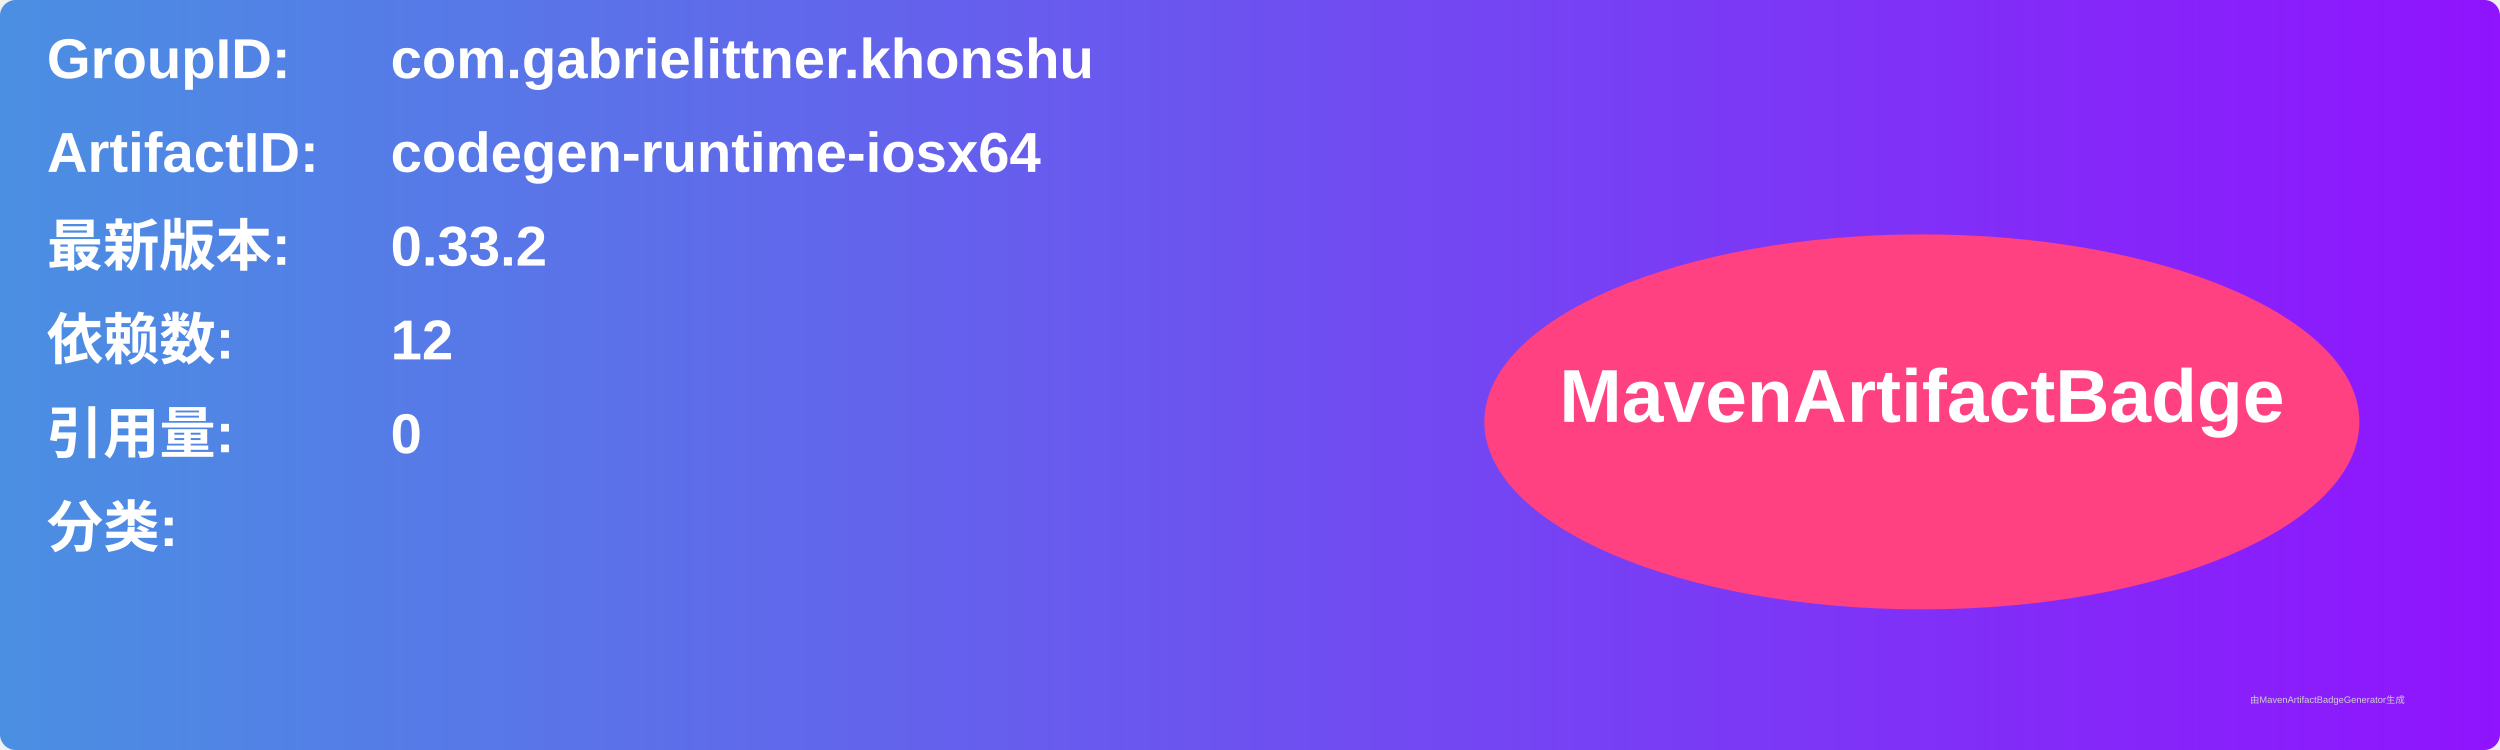
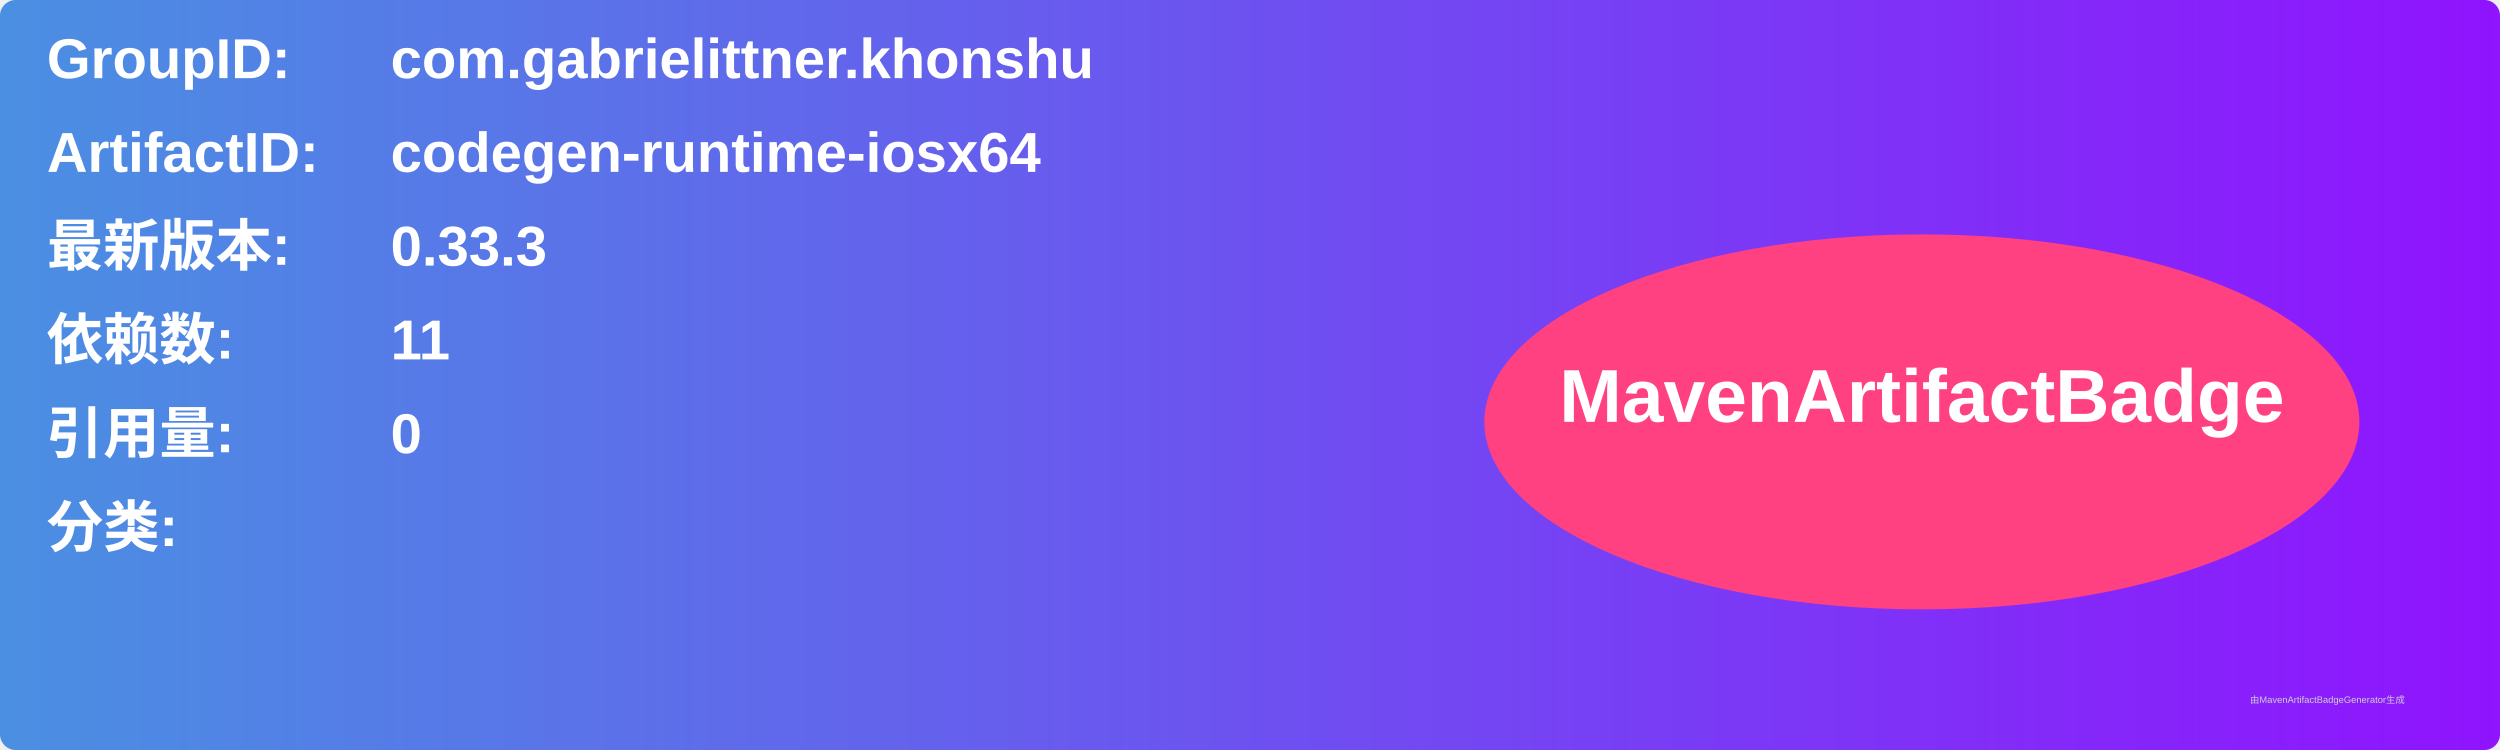
<svg xmlns="http://www.w3.org/2000/svg" width="800" height="240" viewBox="0 0 800 240">
  <linearGradient id="grad" x1="0%" y1="0%" x2="100%" y2="0%">
    <stop offset="0%" stop-color="#4a90e2" />
    <stop offset="100%" stop-color="#9013fe" />
  </linearGradient>
  <rect width="100%" height="100%" rx="5" ry="5" fill="url(#grad)" />
  <g transform="translate(15, 15)">
    <text x="0" y="10" font-family="Arial" font-size="18" fill="white" font-weight="bold" width="260">GroupID:</text>
    <text x="110" y="10" font-family="Arial" font-size="18" fill="white" font-weight="bold" width="460">com.gabrielittner.khonshu</text>
    <text x="0" y="40" font-family="Arial" font-size="18" fill="white" font-weight="bold" width="260">ArtifactID:</text>
    <text x="110" y="40" font-family="Arial" font-size="18" fill="white" font-weight="bold" width="460">codegen-runtime-iosx64</text>
    <text x="0" y="70" font-family="Arial" font-size="18" fill="white" font-weight="bold">最新版本:</text>
    <text x="110" y="70" font-family="Arial" font-size="18" fill="white" font-weight="bold">
-       <tspan font-weight="bold">0.33.2</tspan>
+       <tspan font-weight="bold">0.33.3</tspan>
    </text>
    <text x="0" y="100" font-family="Arial" font-size="18" fill="white" font-weight="bold">依赖数: </text>
    <text x="110" y="100" font-family="Arial" font-size="18" fill="white">
-       <tspan font-weight="bold">12</tspan>
+       <tspan font-weight="bold">11</tspan>
    </text>
    <text x="0" y="130" font-family="Arial" font-size="18" fill="white" font-weight="bold">引用量: </text>
    <text x="110" y="130" font-family="Arial" font-size="18" fill="white">
      <tspan font-weight="bold">0</tspan>
    </text>
    <text x="0" y="160" font-family="Arial" font-size="18" fill="white" font-weight="bold">分类:</text>
    <text x="10" y="190" font-family="Arial" font-size="10" fill="white">
      <tspan font-weight="bold" />
    </text>
    <ellipse cx="600" cy="120" rx="140" ry="60" fill="#ff4081" />
    <text x="600" y="120" text-anchor="middle" font-family="Arial" font-size="24" fill="white" font-weight="bold">MavenArtifactBadge</text>
  </g>
  <text x="720" y="225" font-family="Arial" font-size="3" fill="#d0d0d0">由MavenArtifactBadgeGenerator生成</text>
</svg>
